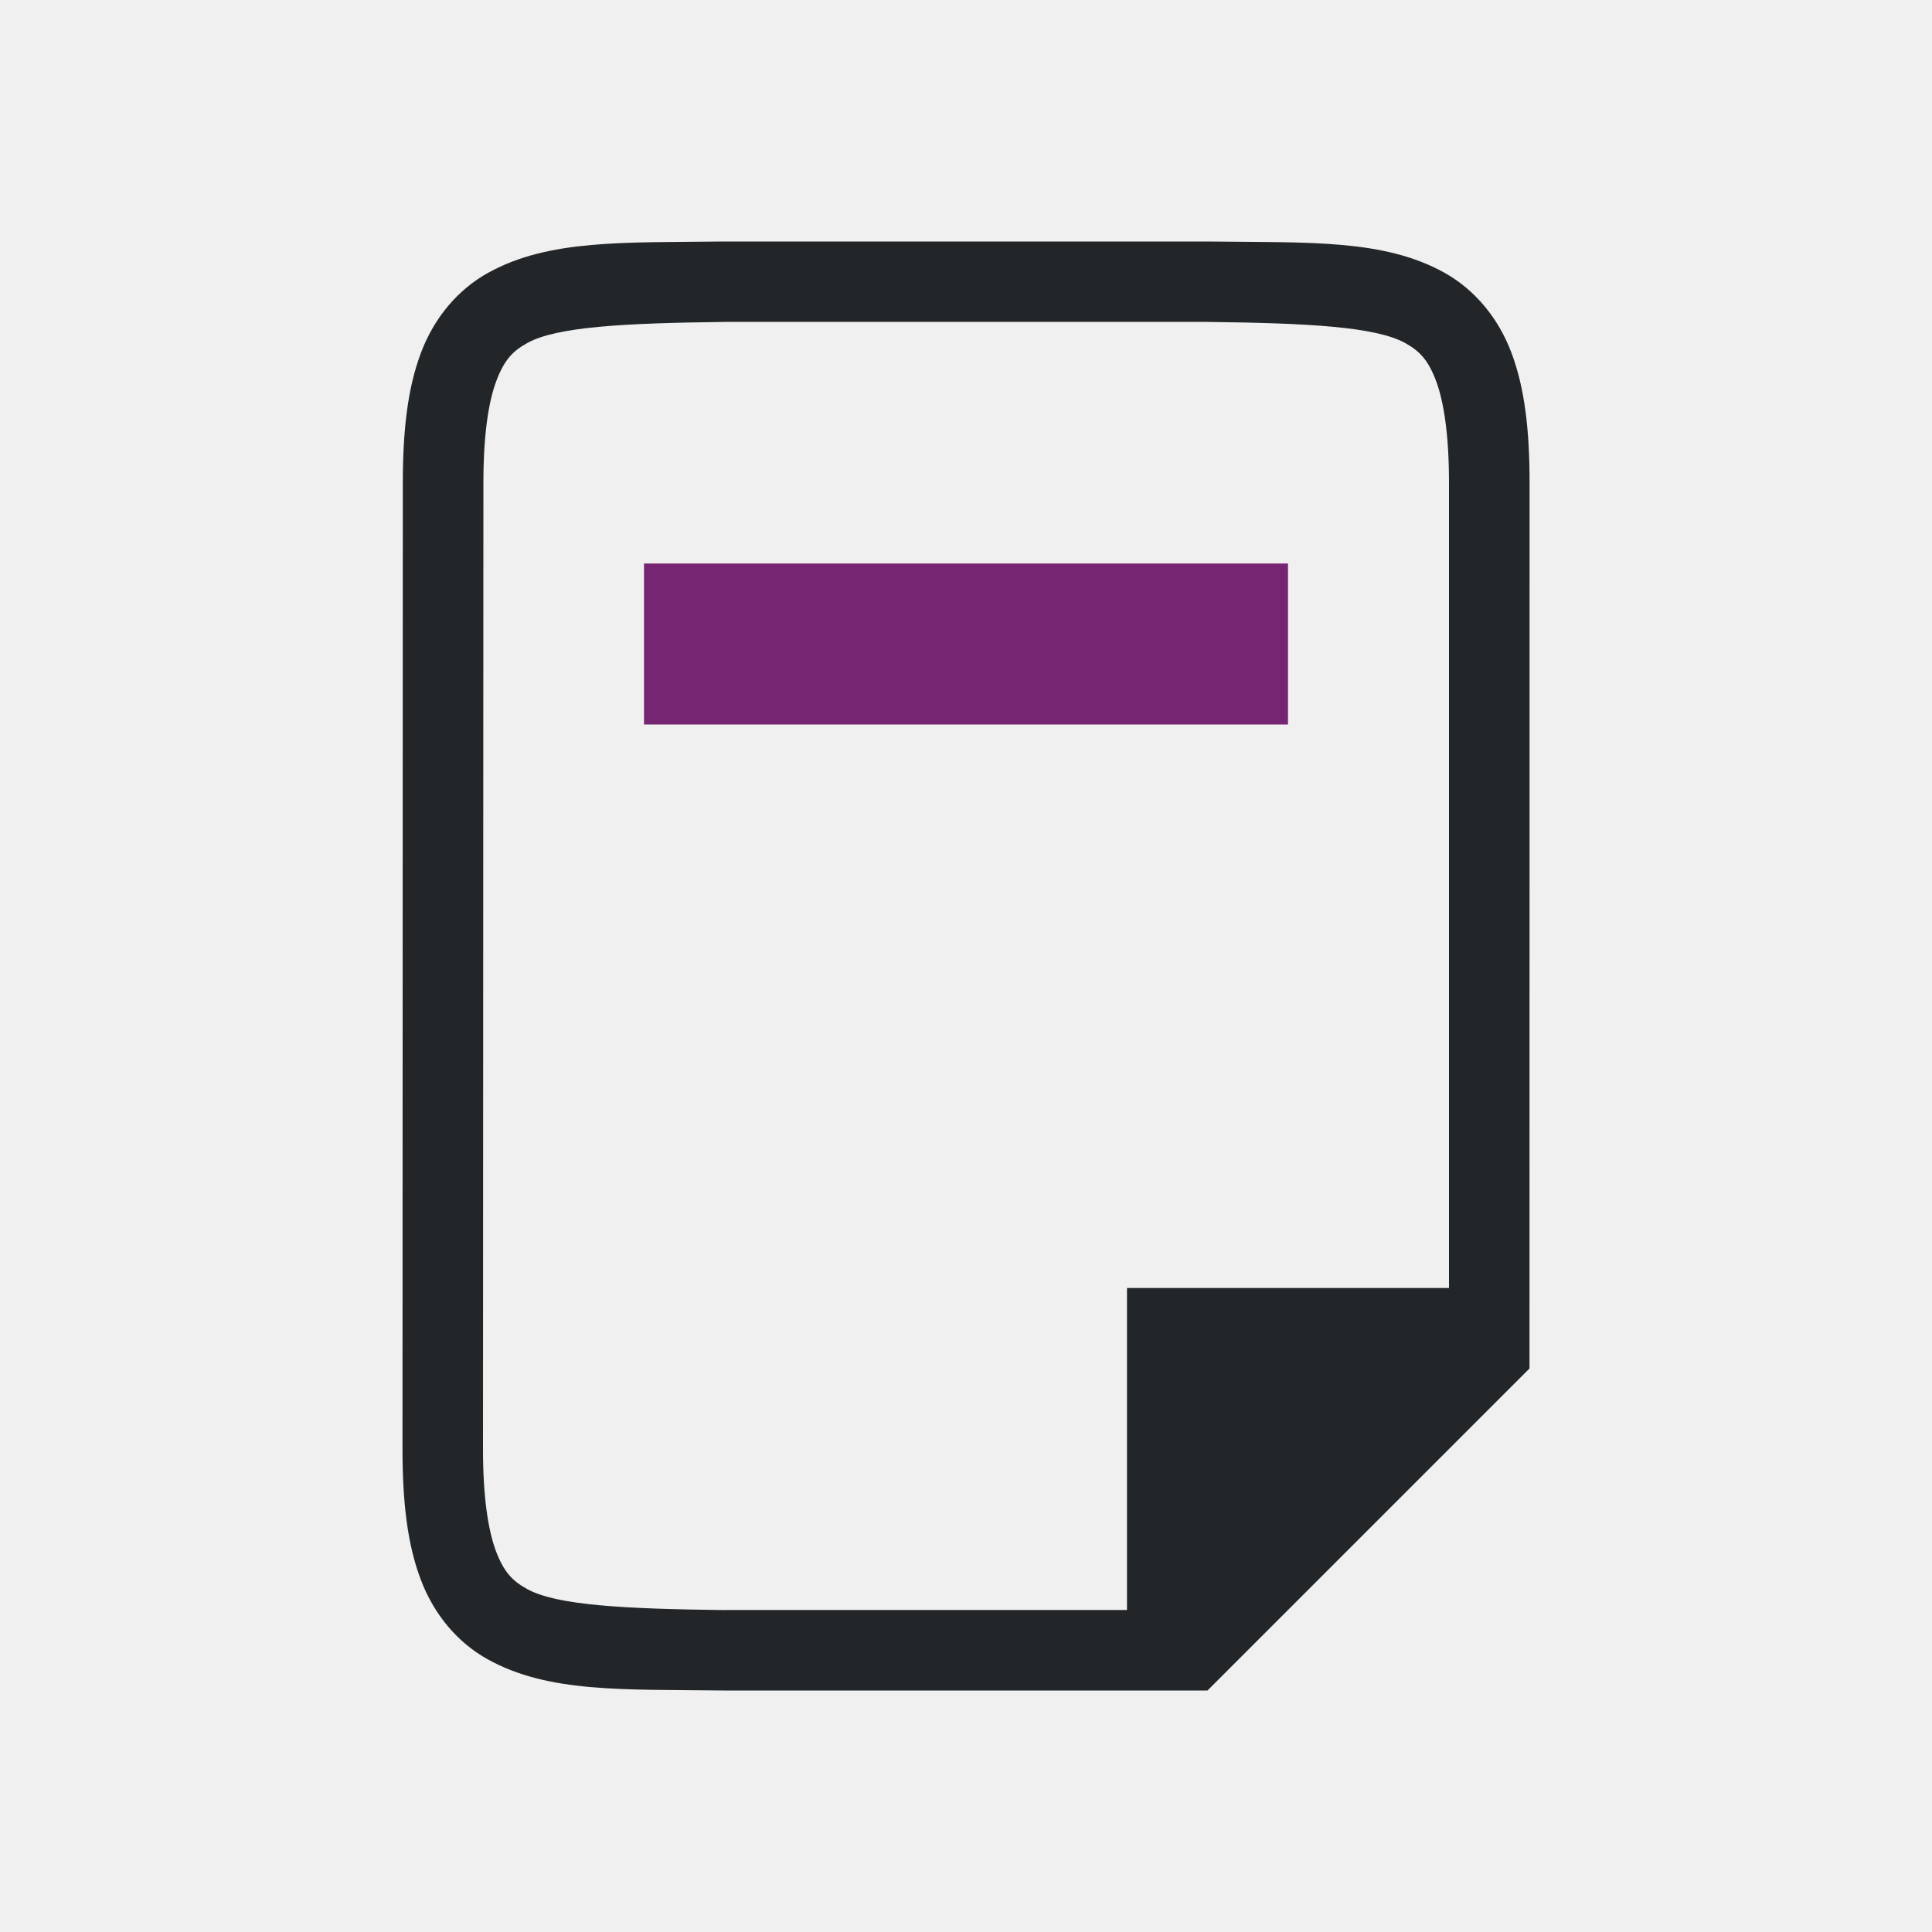
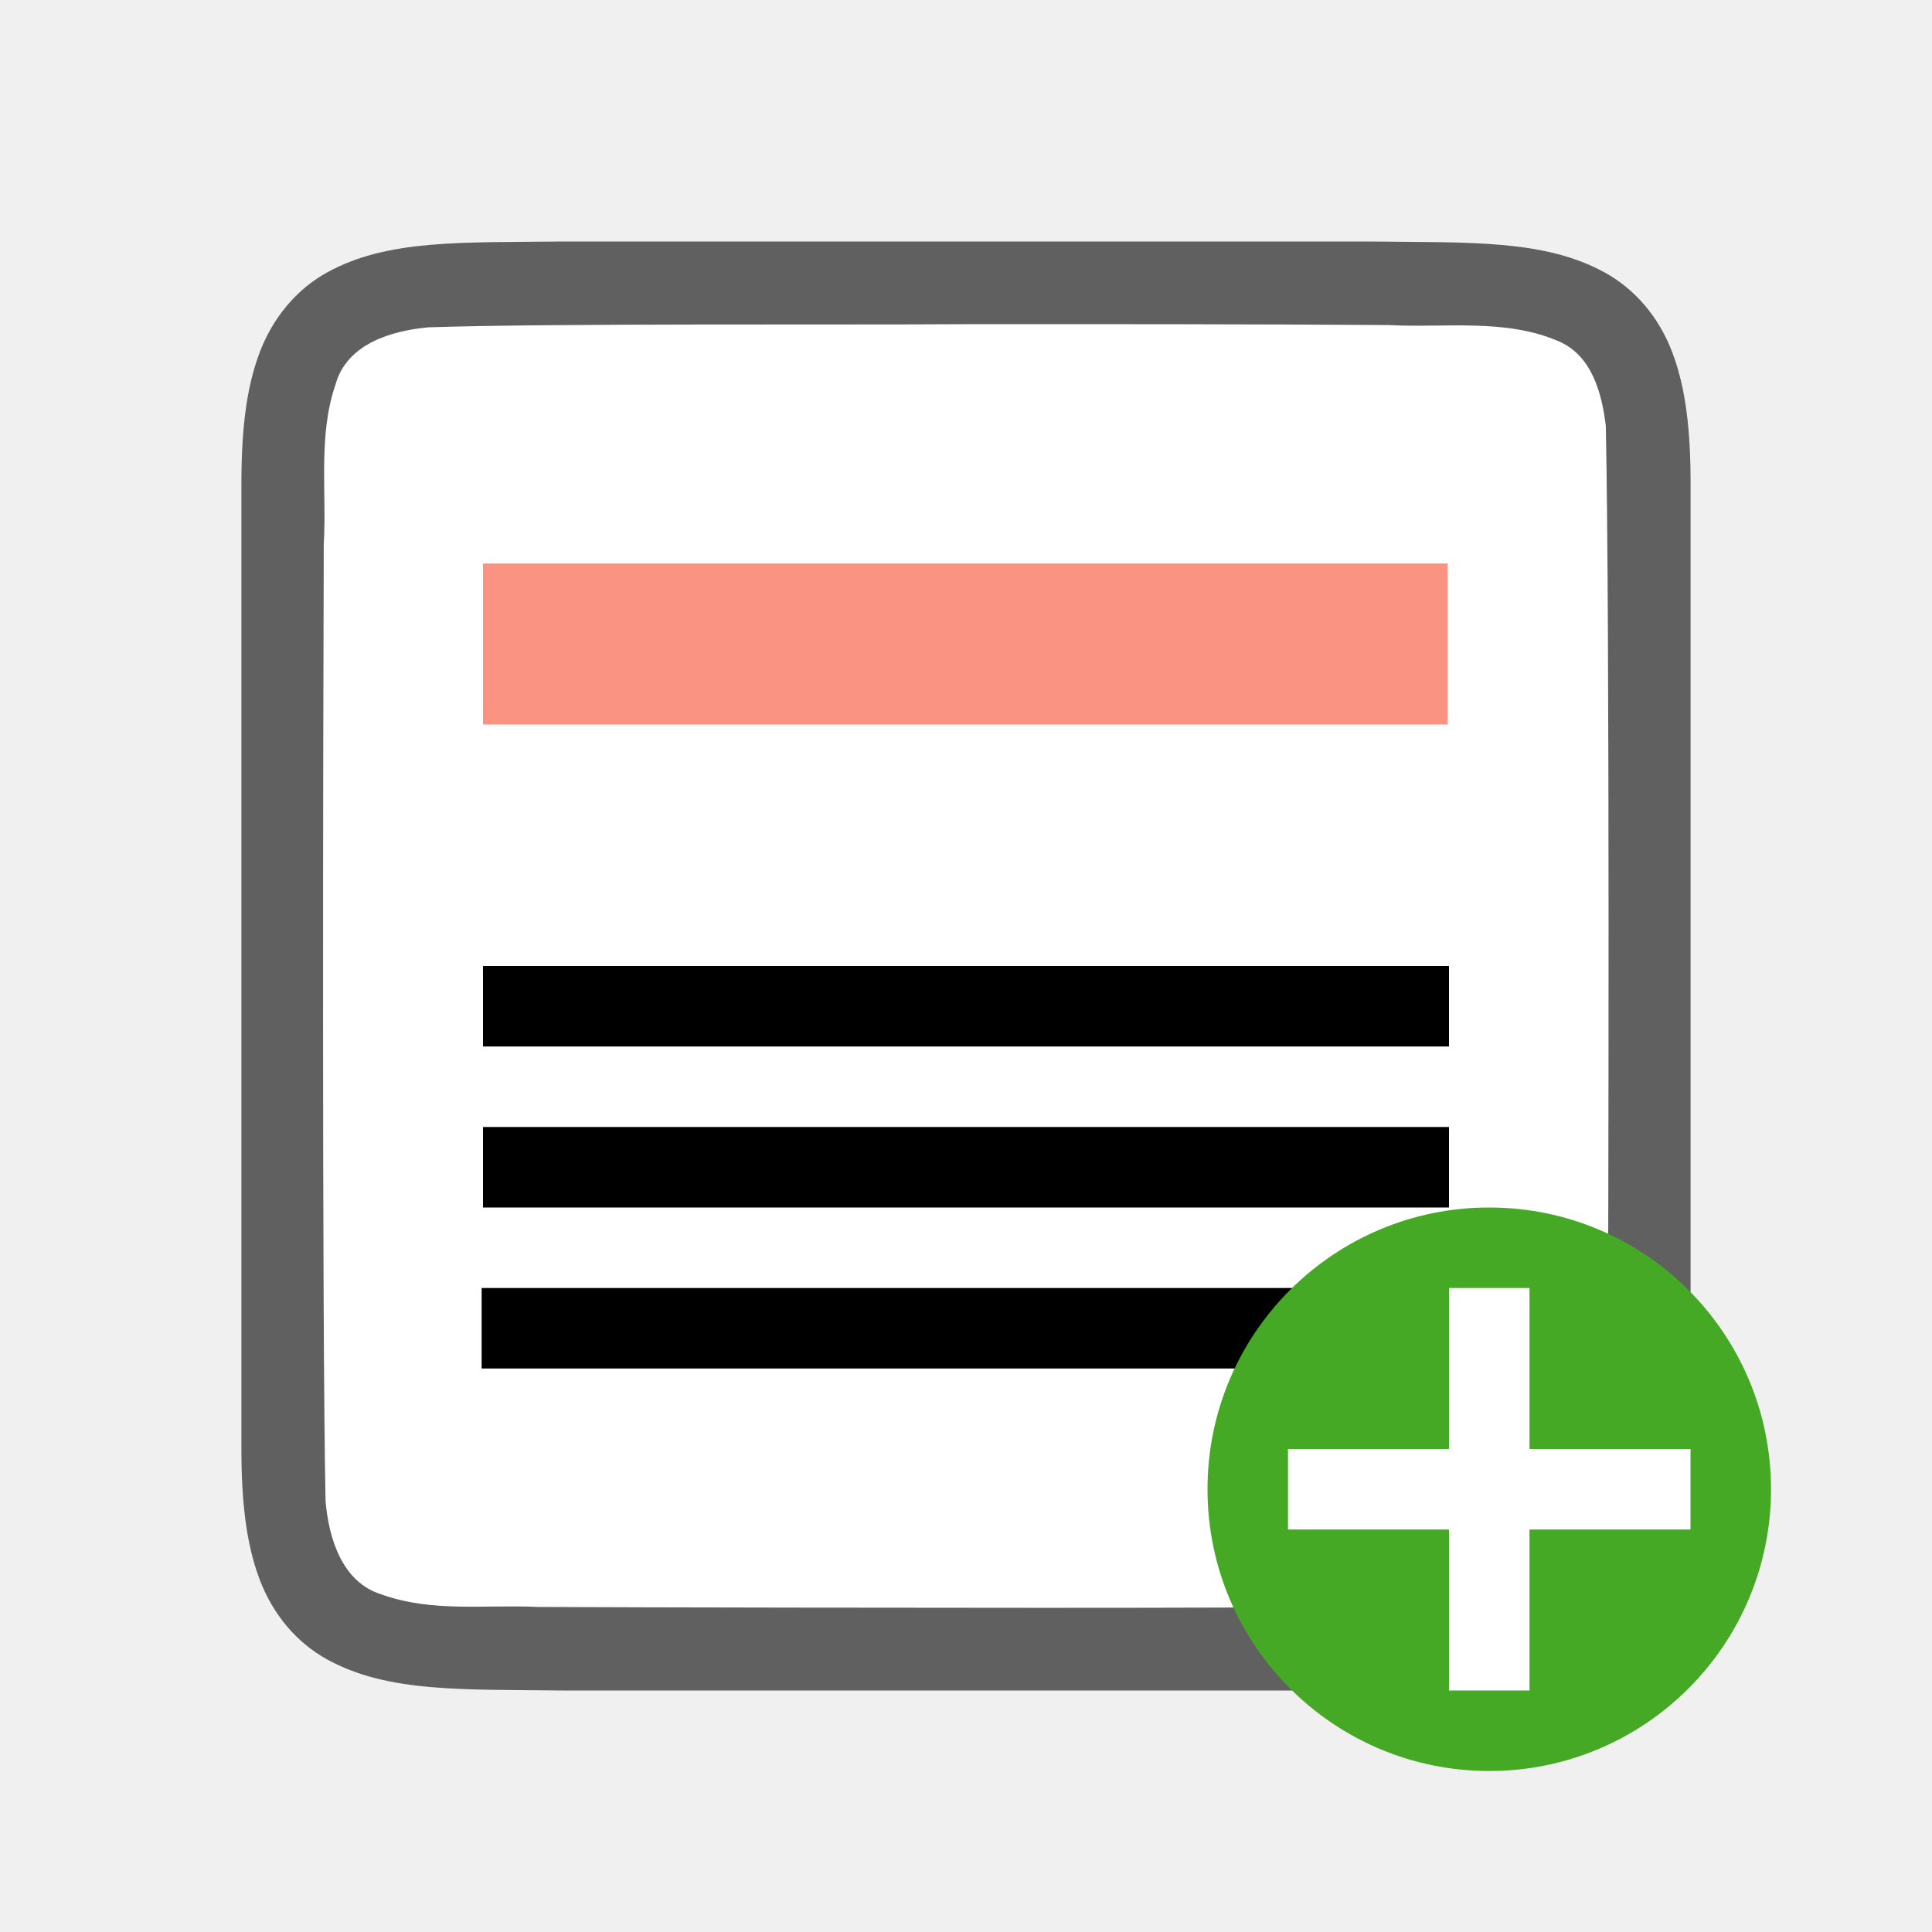
<svg xmlns="http://www.w3.org/2000/svg" viewBox="0 0 24 24" version="1.1" id="svg6">
  <defs id="defs10" />
-   <path d="m8 7v2h8v-2z" fill="#762572" id="path4" />
-   <path d="M 8.995,21 C 7.736,20.985 6.816,21.031 6.063,20.615 5.686,20.408 5.389,20.056 5.225,19.617 5.06,19.179 5,18.658 5,18 l 0.004,-12 c 2.1e-4,-0.658 0.06,-1.179 0.225,-1.617 0.165,-0.439 0.462,-0.789 0.838,-0.996 0.753,-0.415 1.674,-0.372 2.932,-0.387 h 0.002 6.001 0.004 c 1.258,0.015 2.179,-0.031 2.932,0.385 0.376,0.208 0.673,0.559 0.838,0.998 0.165,0.439 0.225,0.96 0.225,1.617 L 19,17 15,21 H 8.998 Z m 0.006,-1 H 14 v -4 h 4 L 18,6 c -1.5e-5,-0.592 -0.063,-1.006 -0.16,-1.266 -0.098,-0.26 -0.201,-0.371 -0.385,-0.473 -0.366,-0.202 -1.197,-0.247 -2.455,-0.262 h -5.989 -0.006 c -1.259,0.015 -2.089,0.06 -2.455,0.262 -0.183,0.101 -0.287,0.213 -0.385,0.473 -0.098,0.26 -0.16,0.673 -0.16,1.266 L 6,18 c -1.9e-4,0.592 0.063,1.006 0.16,1.266 0.098,0.26 0.203,0.371 0.387,0.473 0.366,0.202 1.195,0.247 2.453,0.262 z" id="path2732-8-9-9" style="color:#000000;font-style:normal;font-variant:normal;font-weight:normal;font-stretch:normal;font-size:medium;line-height:normal;font-family:sans-serif;font-variant-ligatures:normal;font-variant-position:normal;font-variant-caps:normal;font-variant-numeric:normal;font-variant-alternates:normal;font-feature-settings:normal;text-indent:0;text-align:start;text-decoration:none;text-decoration-line:none;text-decoration-style:solid;text-decoration-color:#000000;letter-spacing:normal;word-spacing:normal;text-transform:none;writing-mode:lr-tb;direction:ltr;text-orientation:mixed;dominant-baseline:auto;baseline-shift:baseline;text-anchor:start;white-space:normal;shape-padding:0;clip-rule:nonzero;display:inline;overflow:visible;visibility:visible;opacity:1;isolation:auto;mix-blend-mode:normal;color-interpolation:sRGB;color-interpolation-filters:linearRGB;solid-color:#000000;solid-opacity:1;vector-effect:none;fill:#232629;fill-opacity:1;fill-rule:nonzero;stroke:none;stroke-width:1;stroke-linecap:butt;stroke-linejoin:miter;stroke-miterlimit:4;stroke-dasharray:none;stroke-dashoffset:0;stroke-opacity:1;marker:none;color-rendering:auto;image-rendering:auto;shape-rendering:auto;text-rendering:auto;enable-background:accumulate" />
+   <path id="path4237-1" d="m 6.994,3 c -1.258,0.015 -2.179,-0.031 -2.932,0.385 -0.376,0.208 -0.673,0.559 -0.838,0.998 -0.165,0.439 -0.225,0.96 -0.225,1.617 v 1.488 10.512 c 0,0.658 0.06,1.179 0.225,1.617 0.165,0.439 0.462,0.789 0.838,0.996 0.753,0.415 1.674,0.372 2.932,0.387 h 0.002 10.006 0.004 c 1.258,-0.015 2.179,0.031 2.932,-0.385 0.376,-0.208 0.673,-0.559 0.838,-0.998 0.165,-0.439 0.225,-0.96 0.225,-1.617 V 7.467 6 c 0,-0.658 -0.06,-1.179 -0.225,-1.617 -0.165,-0.439 -0.462,-0.789 -0.838,-0.996 -0.753,-0.415 -1.674,-0.372 -2.932,-0.387 h -0.002 -10.006 z" style="font-style:normal;font-variant:normal;font-weight:normal;font-stretch:normal;font-size:15px;line-height:125%;font-family:Ubuntu;-inkscape-font-specification:Ubuntu;text-align:center;letter-spacing:0px;word-spacing:0px;writing-mode:lr-tb;text-anchor:middle;display:inline;opacity:0.6;fill:#000000;fill-opacity:1;stroke:none;stroke-width:1" />
+   <path id="path1993" d="M 11.983,4.027 C 10.427,4.038 6.873,4.015 5.323,4.066 4.862,4.108 4.307,4.272 4.168,4.776 3.949,5.411 4.06,6.109 4.022,6.758 c -0.008,2.297 -0.023,9.596 0.022,11.886 0.039,0.462 0.203,1.013 0.699,1.164 0.632,0.225 1.284,0.123 1.936,0.154 1.424,0.007 4.851,0.011 6.276,0.011 1.705,3.5e-4 3.408,-0.005 5.107,-0.019 0.512,-0.012 1.184,0.02 1.585,-0.405 0.421,-0.54 0.287,-1.268 0.323,-1.904 0.012,-2.444 0.028,-9.911 -0.022,-12.357 C 19.898,4.886 19.778,4.425 19.373,4.244 18.704,3.95 17.946,4.076 17.247,4.038 15.492,4.026 13.738,4.026 11.983,4.027 Z" style="opacity:1;vector-effect:none;fill:#ffffff;fill-opacity:1;stroke:none;stroke-width:1;stroke-linecap:round;stroke-linejoin:bevel;stroke-miterlimit:4;stroke-dasharray:none;stroke-dashoffset:0;stroke-opacity:1" />
+   <path style="fill:#000000;fill-opacity:1" d="m 5.983,17 v -1 h 12 v 1 z" id="path848" />
+   <path style="fill:#000000;fill-opacity:1" d="m 6,15 v -1 h 12 v 1 z" id="path846" />
+   <path style="fill:#fa9381;fill-opacity:1;stroke-width:1.633" d="M 6,9 V 7 h 11.983 v 2 z" id="path2" />
+   <path id="path850" d="m 6,13 v -1 h 12 v 1 z" style="fill:#000000;fill-opacity:1" />
+   <circle style="opacity:1;vector-effect:none;fill:#46a926;fill-opacity:1;stroke:none;stroke-width:3.5;stroke-linecap:butt;stroke-linejoin:round;stroke-miterlimit:4;stroke-dasharray:none;stroke-dashoffset:0;stroke-opacity:1" id="path2644" cy="18.5" cx="18.5" r="3.5" />
+   <path id="path1063" overflow="visible" font-weight="400" style="color:#000000;font-weight:400;line-height:normal;font-family:sans-serif;text-indent:0;text-align:start;text-decoration:none;text-decoration-line:none;text-decoration-style:solid;text-decoration-color:#000000;text-transform:none;white-space:normal;overflow:visible;isolation:auto;mix-blend-mode:normal;fill:#ffffff;fill-opacity:1;marker:none" d="m 18,16 v 2 h -2 v 1 H 18 v 2 h 1 v -2 h 2 v -1 h -2 v -2 z" />
</svg>
